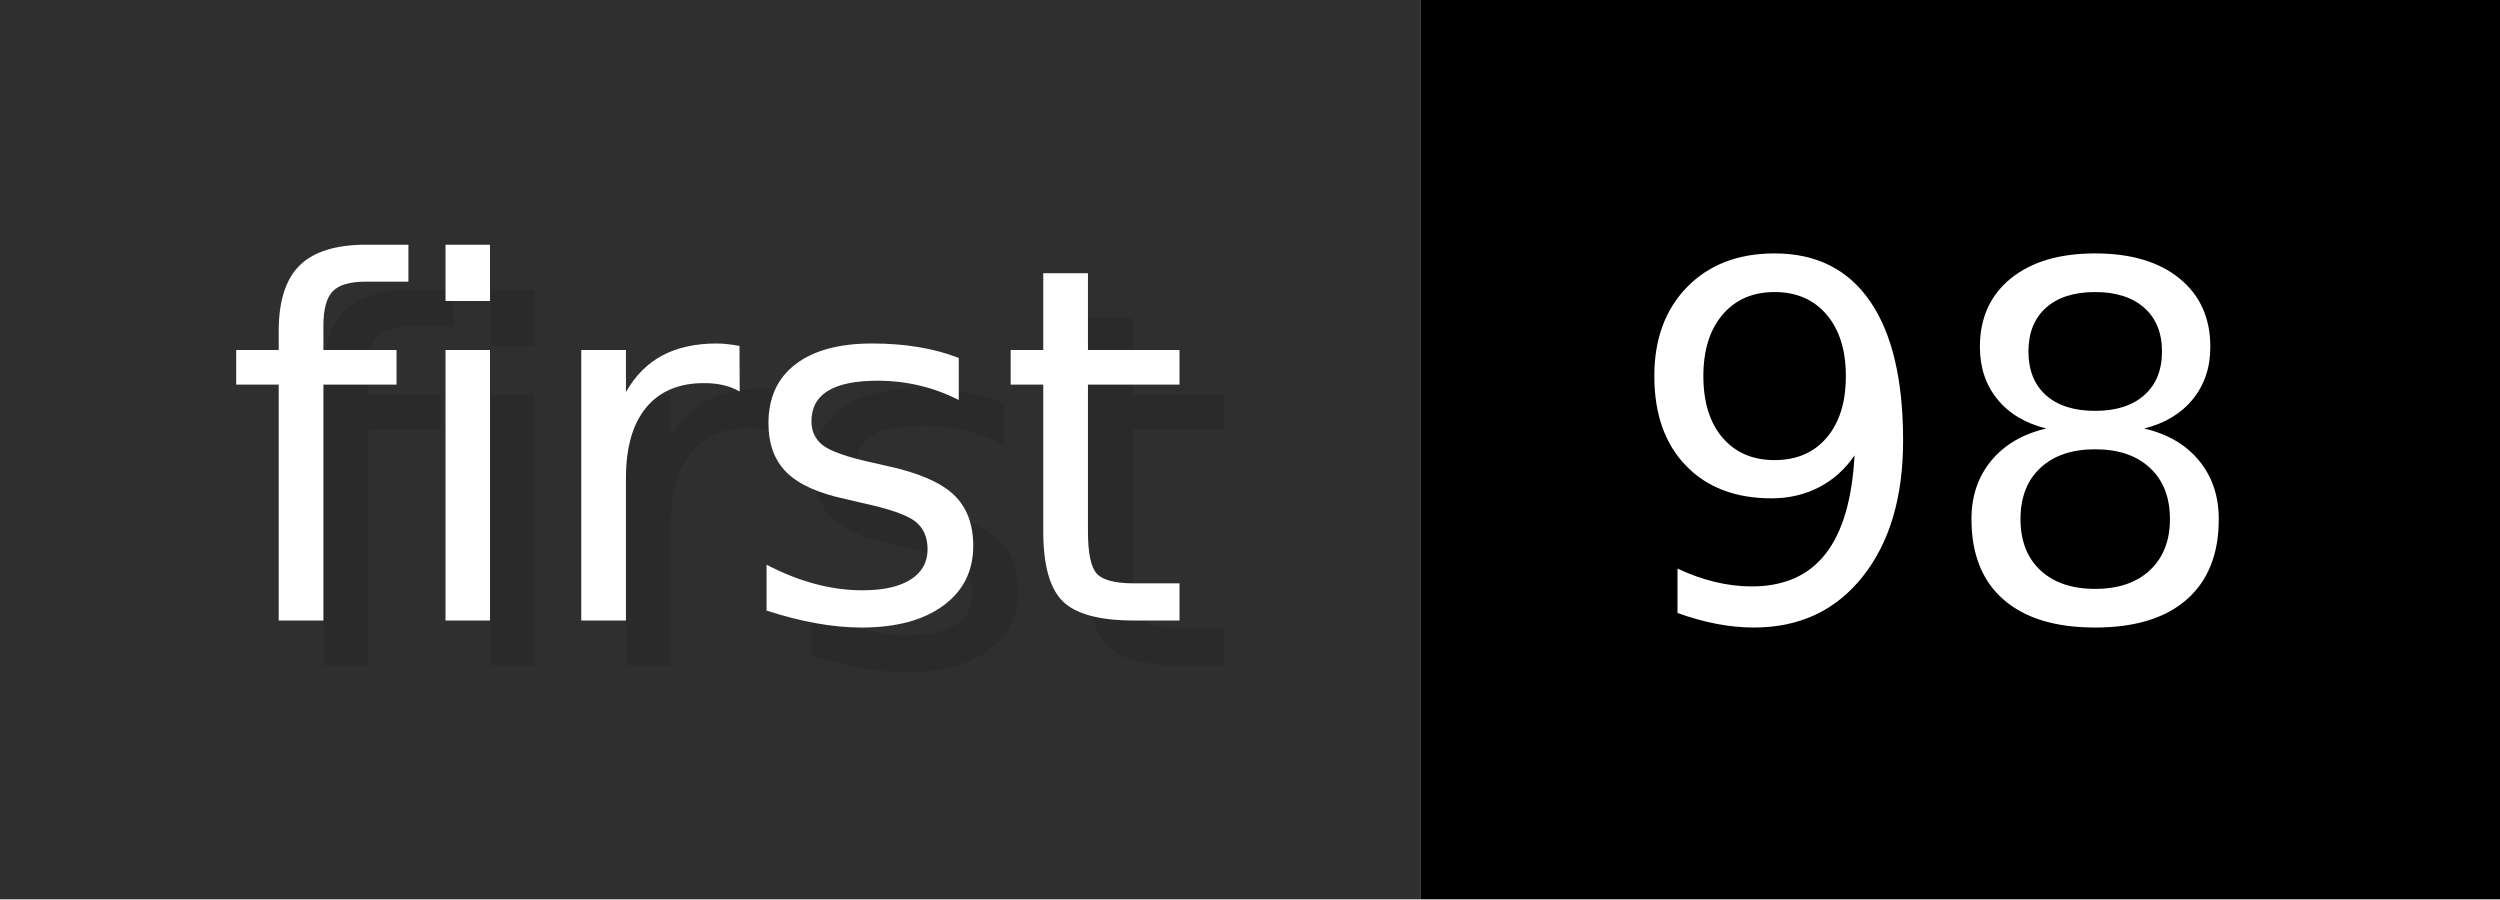
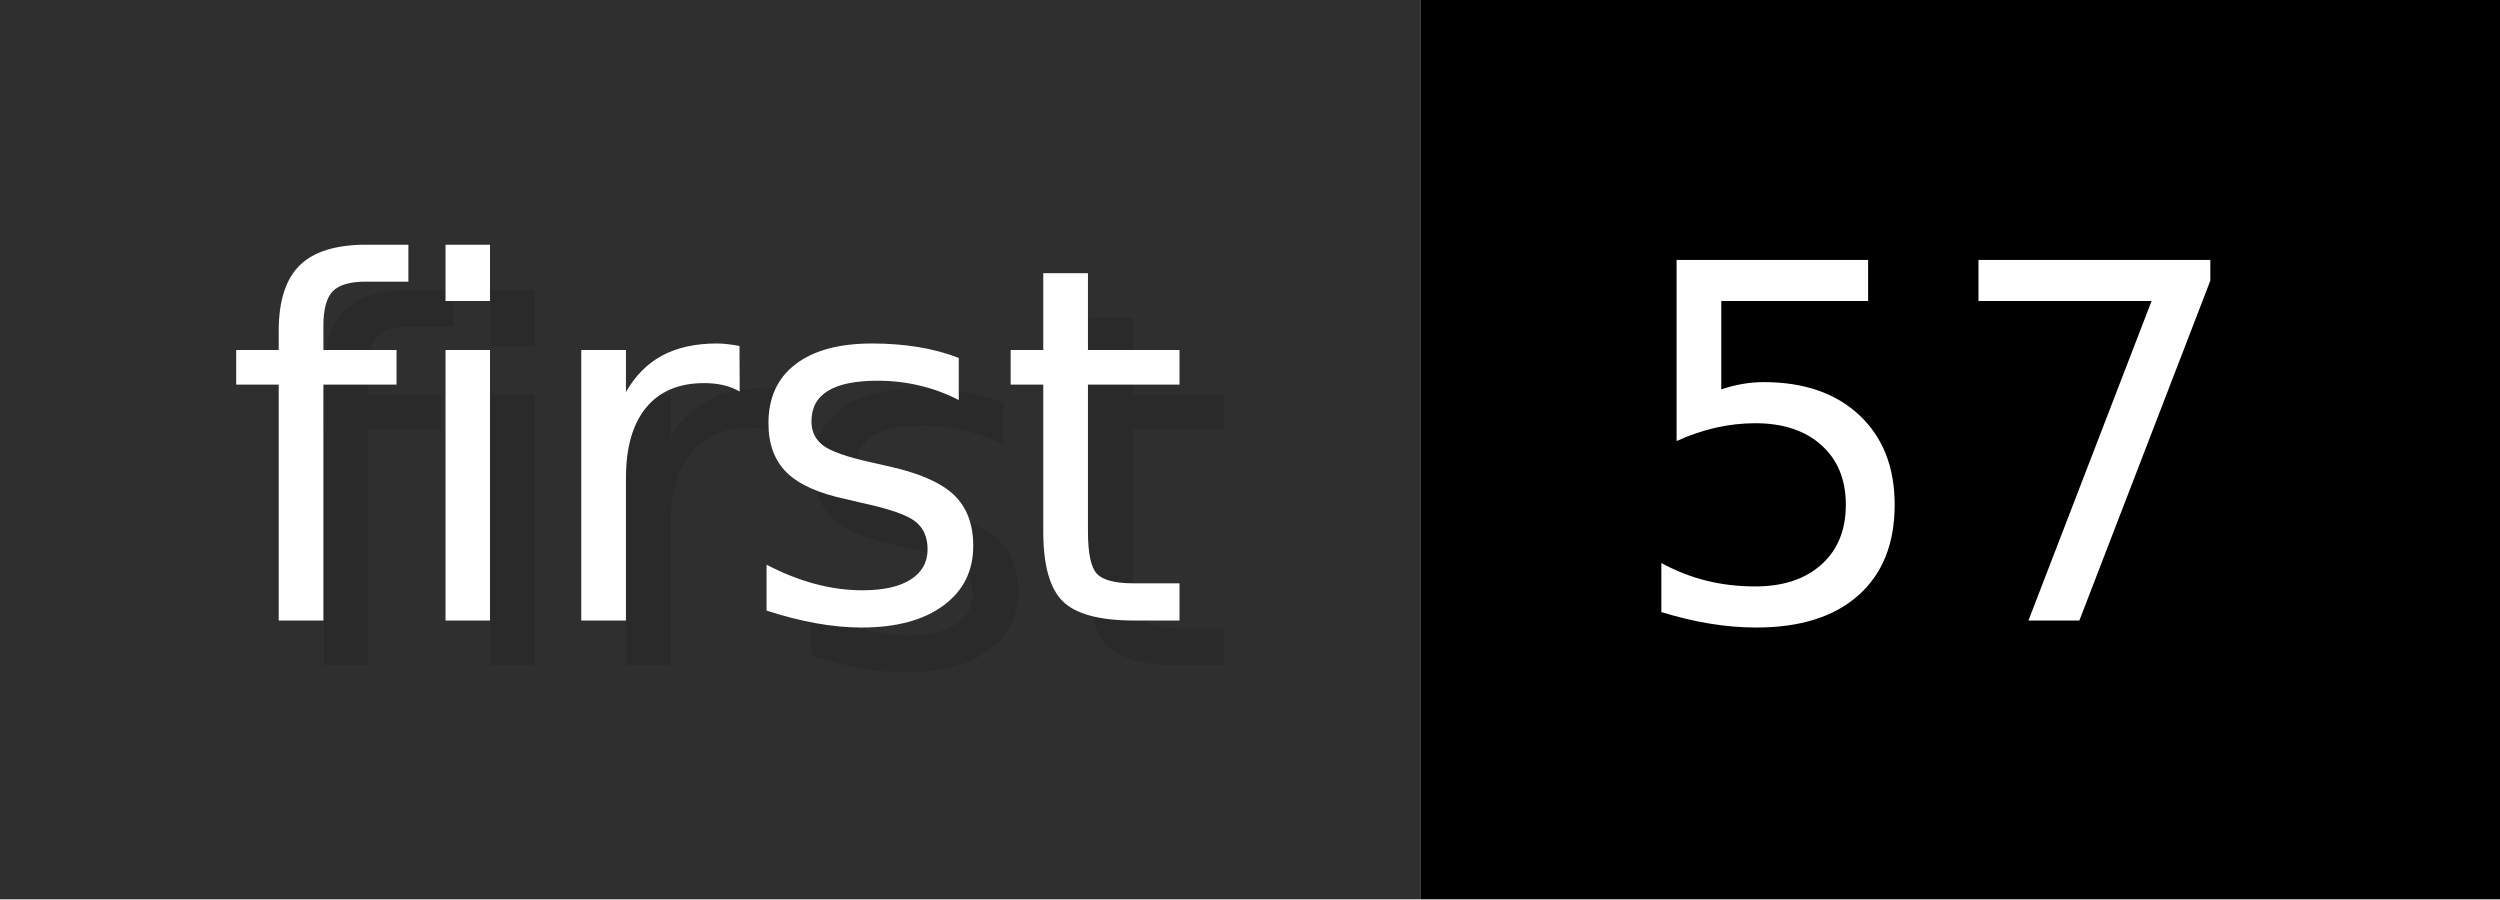
- <svg xmlns="http://www.w3.org/2000/svg" width="55.6" height="20" viewBox="0 0 556 200" role="img" aria-label="first: 98">
+ <svg xmlns="http://www.w3.org/2000/svg" width="55.6" height="20" viewBox="0 0 556 200" role="img" aria-label="first: 57">
  <g>
    <rect fill="#2F2F2F" width="316" height="200" />
    <rect fill="#" x="316" width="240" height="200" />
  </g>
  <g aria-hidden="true" fill="#fff" text-anchor="start" font-family="Verdana,DejaVu Sans,sans-serif" font-size="110">
    <text x="60" y="148" textLength="216" fill="#000" opacity="0.1">first</text>
    <text x="50" y="138" textLength="216">first</text>
-     <text x="371" y="148" textLength="140" fill="#000" opacity="0.1">98</text>
-     <text x="361" y="138" textLength="140">98</text>
+     <text x="371" y="148" textLength="140" fill="#000" opacity="0.1">57</text>
+     <text x="361" y="138" textLength="140">57</text>
  </g>
</svg>
